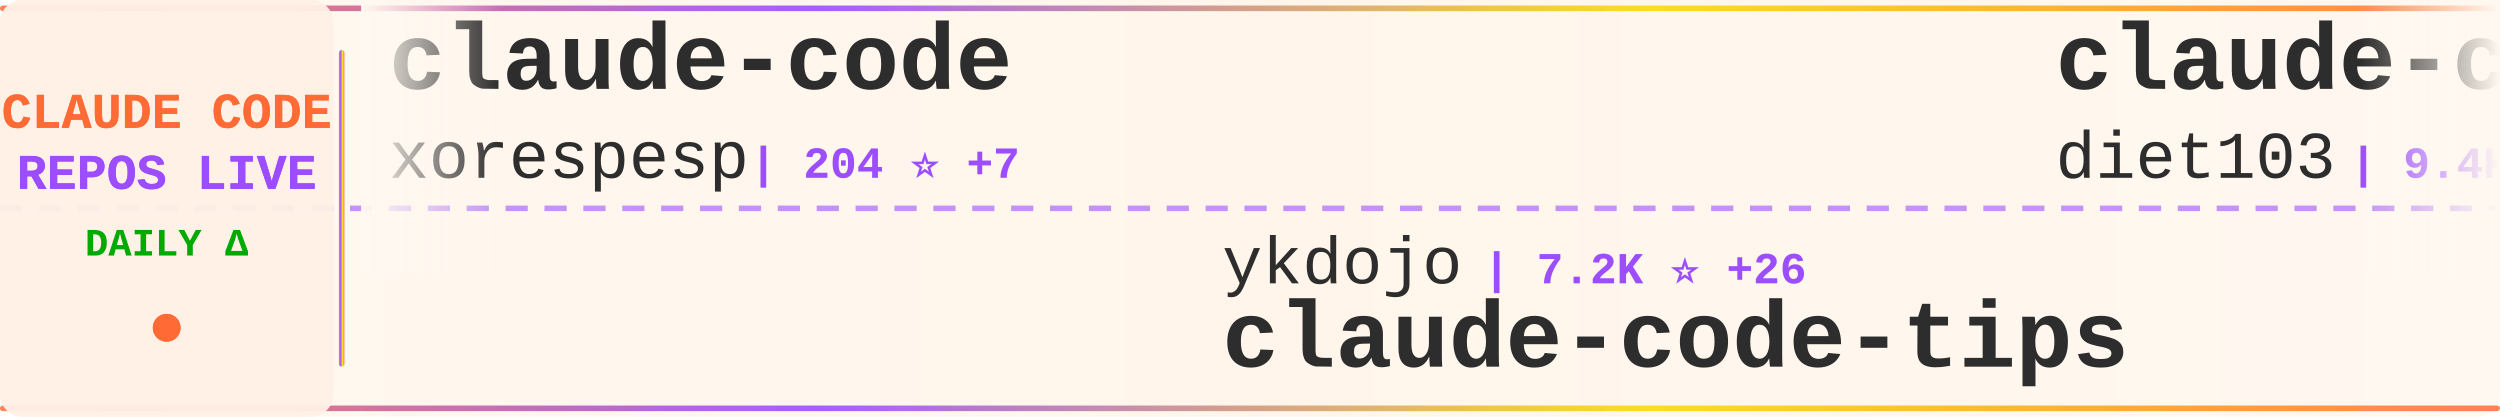
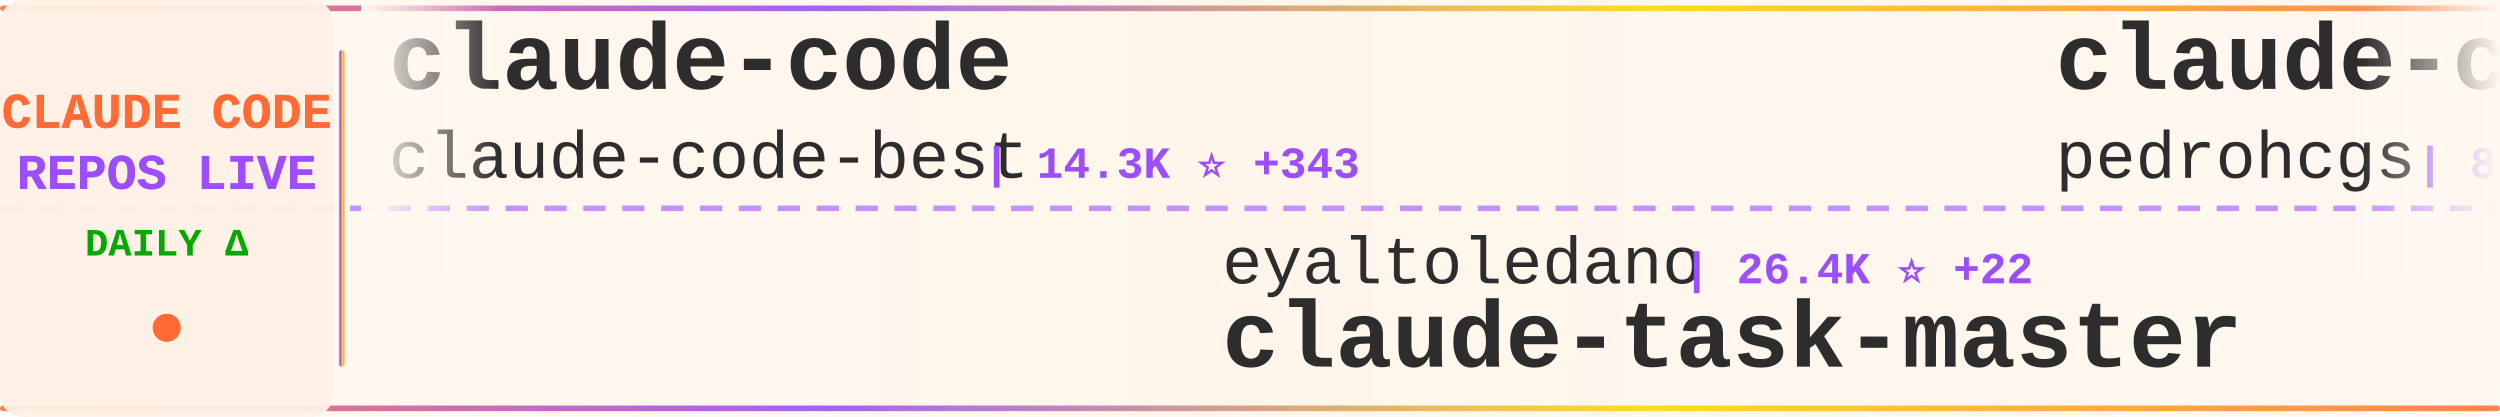
<svg xmlns="http://www.w3.org/2000/svg" width="900" height="150">
  <defs>
    <linearGradient id="tickerBg" x1="0%" y1="0%" x2="100%" y2="0%">
      <stop offset="0%" style="stop-color:#fff8f0;stop-opacity:0.98" />
      <stop offset="50%" style="stop-color:#fff5eb;stop-opacity:1" />
      <stop offset="100%" style="stop-color:#fff8f0;stop-opacity:0.98" />
    </linearGradient>
    <linearGradient id="borderGrad" x1="0%" y1="0%" x2="100%" y2="0%">
      <stop offset="0%" style="stop-color:#FF6B35;stop-opacity:0.85">
        <animate attributeName="stop-opacity" values="0.85;1;0.85" dur="2s" repeatCount="indefinite" />
      </stop>
      <stop offset="33%" style="stop-color:#9C4EFF;stop-opacity:0.9">
        <animate attributeName="stop-opacity" values="0.9;1;0.9" dur="2.2s" repeatCount="indefinite" />
      </stop>
      <stop offset="66%" style="stop-color:#FFD700;stop-opacity:0.85">
        <animate attributeName="stop-opacity" values="0.85;1;0.85" dur="1.8s" repeatCount="indefinite" />
      </stop>
      <stop offset="100%" style="stop-color:#FF6B35;stop-opacity:0.85">
        <animate attributeName="stop-opacity" values="0.85;1;0.85" dur="2s" repeatCount="indefinite" />
      </stop>
    </linearGradient>
    <filter id="textGlow">
      <feGaussianBlur stdDeviation="0.15" result="coloredBlur" />
      <feMerge>
        <feMergeNode in="coloredBlur" />
        <feMergeNode in="SourceGraphic" />
      </feMerge>
    </filter>
    <filter id="metricGlow">
      <feGaussianBlur stdDeviation="0.2" result="coloredBlur" />
      <feMerge>
        <feMergeNode in="coloredBlur" />
        <feMergeNode in="SourceGraphic" />
      </feMerge>
    </filter>
    <linearGradient id="leftFade" x1="0%" y1="0%" x2="100%" y2="0%">
      <stop offset="0%" style="stop-color:#fff8f0;stop-opacity:1" />
      <stop offset="100%" style="stop-color:#fff8f0;stop-opacity:0" />
    </linearGradient>
    <linearGradient id="rightFade" x1="0%" y1="0%" x2="100%" y2="0%">
      <stop offset="0%" style="stop-color:#fff8f0;stop-opacity:0" />
      <stop offset="100%" style="stop-color:#fff8f0;stop-opacity:1" />
    </linearGradient>
  </defs>
  <rect width="900" height="150" fill="url(#tickerBg)" rx="8" />
  <rect x="0" y="2" width="900" height="2" fill="url(#borderGrad)" rx="1" />
  <rect x="0" y="146" width="900" height="2" fill="url(#borderGrad)" rx="1" />
  <line x1="0" y1="75" x2="900" y2="75" stroke="#9C4EFF" stroke-width="2" stroke-dasharray="8 6" opacity="0.6" />
  <rect x="0" y="0" width="120" height="150" fill="#fff0e6" opacity="0.95" rx="8" />
  <text x="60" y="46" font-family="'Courier New', monospace" font-size="18" font-weight="bold" fill="#FF6B35" text-anchor="middle" filter="url(#textGlow)">
    CLAUDE CODE
  </text>
  <text x="60" y="68" font-family="'Courier New', monospace" font-size="18" font-weight="bold" fill="#9C4EFF" text-anchor="middle" filter="url(#textGlow)">
    REPOS LIVE
  </text>
  <text x="60" y="92" font-family="'Courier New', monospace" font-size="14" font-weight="bold" fill="#00aa00" text-anchor="middle">
    DAILY Δ
  </text>
  <circle cx="60" cy="118" r="5" fill="#FF6B35" filter="url(#metricGlow)">
    <animate attributeName="r" values="4;6;4" dur="1.5s" repeatCount="indefinite" />
    <animate attributeName="opacity" values="0.6;1;0.6" dur="1.5s" repeatCount="indefinite" />
  </circle>
  <rect x="122" y="18" width="2" height="114" fill="url(#borderGrad)" rx="1" />
  <clipPath id="tickerClip">
    <rect x="130" y="0" width="770" height="150" />
  </clipPath>
  <g clip-path="url(#tickerClip)">
    <g id="tickerItems">
      <animateTransform attributeName="transform" attributeType="XML" type="translate" from="0 0" to="-3000 0" dur="54s" repeatCount="indefinite" />
      <g transform="translate(0, 0)">
        <text x="140" y="32" font-family="'Courier New', monospace" font-size="34" font-weight="bold" fill="#2d2d2d">claude-code</text>
-         <text x="140" y="64" font-family="'Courier New', monospace" font-size="24" font-weight="normal" fill="#2d2d2d" opacity="1.0">xorespesp</text>
-         <text x="270" y="64" font-family="'Courier New', monospace" font-size="16" font-weight="bold" fill="#9C4EFF"> | 204 ⭐ +7</text>
+         <text x="140" y="64" font-family="'Courier New', monospace" font-size="24" font-weight="normal" fill="#2d2d2d" opacity="1.0">claude-code-best</text>
+         <text x="354" y="64" font-family="'Courier New', monospace" font-size="16" font-weight="bold" fill="#9C4EFF"> | 14.3K ⭐ +343</text>
      </g>
      <g transform="translate(300, 0)">
-         <text x="140" y="102" font-family="'Courier New', monospace" font-size="24" font-weight="normal" fill="#2d2d2d" opacity="1.0">ykdojo</text>
-         <text x="234" y="102" font-family="'Courier New', monospace" font-size="16" font-weight="bold" fill="#9C4EFF"> | 7.2K ⭐ +26</text>
-         <text x="140" y="132" font-family="'Courier New', monospace" font-size="34" font-weight="bold" fill="#2d2d2d">claude-code-tips</text>
+         <text x="140" y="102" font-family="'Courier New', monospace" font-size="24" font-weight="normal" fill="#2d2d2d" opacity="1.0">eyaltoledano</text>
+         <text x="306" y="102" font-family="'Courier New', monospace" font-size="16" font-weight="bold" fill="#9C4EFF"> | 26.4K ⭐ +22</text>
+         <text x="140" y="132" font-family="'Courier New', monospace" font-size="34" font-weight="bold" fill="#2d2d2d">claude-task-master</text>
      </g>
      <g transform="translate(600, 0)">
-         <text x="140" y="32" font-family="'Courier New', monospace" font-size="34" font-weight="bold" fill="#2d2d2d">claude-code-infrastructu...</text>
-         <text x="140" y="64" font-family="'Courier New', monospace" font-size="24" font-weight="normal" fill="#2d2d2d" opacity="1.0">diet103</text>
-         <text x="246" y="64" font-family="'Courier New', monospace" font-size="16" font-weight="bold" fill="#9C4EFF"> | 9.4K ⭐ +8</text>
+         <text x="140" y="32" font-family="'Courier New', monospace" font-size="34" font-weight="bold" fill="#2d2d2d">claude-code-my-workflow</text>
+         <text x="140" y="64" font-family="'Courier New', monospace" font-size="24" font-weight="normal" fill="#2d2d2d" opacity="1.0">pedrohcgs</text>
+         <text x="270" y="64" font-family="'Courier New', monospace" font-size="16" font-weight="bold" fill="#9C4EFF"> | 850 ⭐ +7</text>
      </g>
      <g transform="translate(900, 0)">
-         <text x="140" y="102" font-family="'Courier New', monospace" font-size="24" font-weight="normal" fill="#2d2d2d" opacity="1.0">anthropics</text>
-         <text x="282" y="102" font-family="'Courier New', monospace" font-size="16" font-weight="bold" fill="#9C4EFF"> | 109.8K ⭐ +567</text>
-         <text x="140" y="132" font-family="'Courier New', monospace" font-size="34" font-weight="bold" fill="#2d2d2d">claude-code</text>
+         <text x="140" y="102" font-family="'Courier New', monospace" font-size="24" font-weight="normal" fill="#2d2d2d" opacity="1.0">lst97</text>
+         <text x="222" y="102" font-family="'Courier New', monospace" font-size="16" font-weight="bold" fill="#9C4EFF"> | 1.5K ⭐ +3</text>
+         <text x="140" y="132" font-family="'Courier New', monospace" font-size="34" font-weight="bold" fill="#2d2d2d">claude-code-sub-agents</text>
      </g>
      <g transform="translate(1200, 0)">
-         <text x="140" y="32" font-family="'Courier New', monospace" font-size="34" font-weight="bold" fill="#2d2d2d">claude-code-pm-course</text>
-         <text x="140" y="64" font-family="'Courier New', monospace" font-size="24" font-weight="normal" fill="#2d2d2d" opacity="1.0">carlvellotti</text>
-         <text x="306" y="64" font-family="'Courier New', monospace" font-size="16" font-weight="bold" fill="#9C4EFF"> | 1.8K ⭐ +4</text>
+         <text x="140" y="32" font-family="'Courier New', monospace" font-size="34" font-weight="bold" fill="#2d2d2d">ralph-claude-code</text>
+         <text x="140" y="64" font-family="'Courier New', monospace" font-size="24" font-weight="normal" fill="#2d2d2d" opacity="1.0">frankbria</text>
+         <text x="270" y="64" font-family="'Courier New', monospace" font-size="16" font-weight="bold" fill="#9C4EFF"> | 8.5K ⭐ +36</text>
      </g>
      <g transform="translate(1500, 0)">
-         <text x="140" y="102" font-family="'Courier New', monospace" font-size="24" font-weight="normal" fill="#2d2d2d" opacity="1.0">FlorianBruniaux</text>
-         <text x="342" y="102" font-family="'Courier New', monospace" font-size="16" font-weight="bold" fill="#9C4EFF"> | 3.0K ⭐ +50</text>
-         <text x="140" y="132" font-family="'Courier New', monospace" font-size="34" font-weight="bold" fill="#2d2d2d">claude-code-ultimate-gui...</text>
+         <text x="140" y="102" font-family="'Courier New', monospace" font-size="24" font-weight="normal" fill="#2d2d2d" opacity="1.0">obra</text>
+         <text x="210" y="102" font-family="'Courier New', monospace" font-size="16" font-weight="bold" fill="#9C4EFF"> | 137.7K ⭐ +1.4K</text>
+         <text x="140" y="132" font-family="'Courier New', monospace" font-size="34" font-weight="bold" fill="#2d2d2d">superpowers</text>
      </g>
      <g transform="translate(1800, 0)">
-         <text x="140" y="32" font-family="'Courier New', monospace" font-size="34" font-weight="bold" fill="#2d2d2d">claude-code-sourcemap</text>
-         <text x="140" y="64" font-family="'Courier New', monospace" font-size="24" font-weight="normal" fill="#2d2d2d" opacity="1.0">ChinaSiro</text>
-         <text x="270" y="64" font-family="'Courier New', monospace" font-size="16" font-weight="bold" fill="#9C4EFF"> | 8.5K ⭐ +69</text>
+         <text x="140" y="32" font-family="'Courier New', monospace" font-size="34" font-weight="bold" fill="#2d2d2d">Claude-Code-Usage-Monito...</text>
+         <text x="140" y="64" font-family="'Courier New', monospace" font-size="24" font-weight="normal" fill="#2d2d2d" opacity="1.0">Maciek-roboblog</text>
+         <text x="342" y="64" font-family="'Courier New', monospace" font-size="16" font-weight="bold" fill="#9C4EFF"> | 7.4K ⭐ +21</text>
      </g>
      <g transform="translate(2100, 0)">
-         <text x="140" y="102" font-family="'Courier New', monospace" font-size="24" font-weight="normal" fill="#2d2d2d" opacity="1.0">lorryjovens-hub</text>
-         <text x="342" y="102" font-family="'Courier New', monospace" font-size="16" font-weight="bold" fill="#9C4EFF"> | 1.1K ⭐ +55</text>
-         <text x="140" y="132" font-family="'Courier New', monospace" font-size="34" font-weight="bold" fill="#2d2d2d">claude-code-rust</text>
+         <text x="140" y="102" font-family="'Courier New', monospace" font-size="24" font-weight="normal" fill="#2d2d2d" opacity="1.0">anthropics</text>
+         <text x="282" y="102" font-family="'Courier New', monospace" font-size="16" font-weight="bold" fill="#9C4EFF"> | 6.9K ⭐ +25</text>
+         <text x="140" y="132" font-family="'Courier New', monospace" font-size="34" font-weight="bold" fill="#2d2d2d">claude-code-action</text>
      </g>
      <g transform="translate(2400, 0)">
-         <text x="140" y="32" font-family="'Courier New', monospace" font-size="34" font-weight="bold" fill="#2d2d2d">Claude-Code-Usage-Monito...</text>
-         <text x="140" y="64" font-family="'Courier New', monospace" font-size="24" font-weight="normal" fill="#2d2d2d" opacity="1.0">Maciek-roboblog</text>
-         <text x="342" y="64" font-family="'Courier New', monospace" font-size="16" font-weight="bold" fill="#9C4EFF"> | 7.4K ⭐ +22</text>
+         <text x="140" y="32" font-family="'Courier New', monospace" font-size="34" font-weight="bold" fill="#2d2d2d">claude-code-system-promp...</text>
+         <text x="140" y="64" font-family="'Courier New', monospace" font-size="24" font-weight="normal" fill="#2d2d2d" opacity="1.0">Piebald-AI</text>
+         <text x="282" y="64" font-family="'Courier New', monospace" font-size="16" font-weight="bold" fill="#9C4EFF"> | 8.4K ⭐ +66</text>
      </g>
      <g transform="translate(2700, 0)">
-         <text x="140" y="102" font-family="'Courier New', monospace" font-size="24" font-weight="normal" fill="#2d2d2d" opacity="1.0">sugyan</text>
-         <text x="234" y="102" font-family="'Courier New', monospace" font-size="16" font-weight="bold" fill="#9C4EFF"> | 999 ⭐ +2</text>
-         <text x="140" y="132" font-family="'Courier New', monospace" font-size="34" font-weight="bold" fill="#2d2d2d">claude-code-webui</text>
+         <text x="140" y="102" font-family="'Courier New', monospace" font-size="24" font-weight="normal" fill="#2d2d2d" opacity="1.0">wanshuiyin</text>
+         <text x="282" y="102" font-family="'Courier New', monospace" font-size="16" font-weight="bold" fill="#9C4EFF"> | 5.7K ⭐ +99</text>
+         <text x="140" y="132" font-family="'Courier New', monospace" font-size="34" font-weight="bold" fill="#2d2d2d">Auto-claude-code-researc...</text>
      </g>
      <g transform="translate(3000, 0)">
        <text x="140" y="32" font-family="'Courier New', monospace" font-size="34" font-weight="bold" fill="#2d2d2d">claude-code</text>
-         <text x="140" y="64" font-family="'Courier New', monospace" font-size="24" font-weight="normal" fill="#2d2d2d" opacity="1.0">xorespesp</text>
-         <text x="270" y="64" font-family="'Courier New', monospace" font-size="16" font-weight="bold" fill="#9C4EFF"> | 204 ⭐ +7</text>
+         <text x="140" y="64" font-family="'Courier New', monospace" font-size="24" font-weight="normal" fill="#2d2d2d" opacity="1.0">claude-code-best</text>
+         <text x="354" y="64" font-family="'Courier New', monospace" font-size="16" font-weight="bold" fill="#9C4EFF"> | 14.3K ⭐ +343</text>
      </g>
      <g transform="translate(3300, 0)">
-         <text x="140" y="102" font-family="'Courier New', monospace" font-size="24" font-weight="normal" fill="#2d2d2d" opacity="1.0">ykdojo</text>
-         <text x="234" y="102" font-family="'Courier New', monospace" font-size="16" font-weight="bold" fill="#9C4EFF"> | 7.2K ⭐ +26</text>
-         <text x="140" y="132" font-family="'Courier New', monospace" font-size="34" font-weight="bold" fill="#2d2d2d">claude-code-tips</text>
+         <text x="140" y="102" font-family="'Courier New', monospace" font-size="24" font-weight="normal" fill="#2d2d2d" opacity="1.0">eyaltoledano</text>
+         <text x="306" y="102" font-family="'Courier New', monospace" font-size="16" font-weight="bold" fill="#9C4EFF"> | 26.4K ⭐ +22</text>
+         <text x="140" y="132" font-family="'Courier New', monospace" font-size="34" font-weight="bold" fill="#2d2d2d">claude-task-master</text>
      </g>
      <g transform="translate(3600, 0)">
-         <text x="140" y="32" font-family="'Courier New', monospace" font-size="34" font-weight="bold" fill="#2d2d2d">claude-code-infrastructu...</text>
-         <text x="140" y="64" font-family="'Courier New', monospace" font-size="24" font-weight="normal" fill="#2d2d2d" opacity="1.0">diet103</text>
-         <text x="246" y="64" font-family="'Courier New', monospace" font-size="16" font-weight="bold" fill="#9C4EFF"> | 9.4K ⭐ +8</text>
+         <text x="140" y="32" font-family="'Courier New', monospace" font-size="34" font-weight="bold" fill="#2d2d2d">claude-code-my-workflow</text>
+         <text x="140" y="64" font-family="'Courier New', monospace" font-size="24" font-weight="normal" fill="#2d2d2d" opacity="1.0">pedrohcgs</text>
+         <text x="270" y="64" font-family="'Courier New', monospace" font-size="16" font-weight="bold" fill="#9C4EFF"> | 850 ⭐ +7</text>
      </g>
      <g transform="translate(3900, 0)">
-         <text x="140" y="102" font-family="'Courier New', monospace" font-size="24" font-weight="normal" fill="#2d2d2d" opacity="1.0">anthropics</text>
-         <text x="282" y="102" font-family="'Courier New', monospace" font-size="16" font-weight="bold" fill="#9C4EFF"> | 109.8K ⭐ +567</text>
-         <text x="140" y="132" font-family="'Courier New', monospace" font-size="34" font-weight="bold" fill="#2d2d2d">claude-code</text>
+         <text x="140" y="102" font-family="'Courier New', monospace" font-size="24" font-weight="normal" fill="#2d2d2d" opacity="1.0">lst97</text>
+         <text x="222" y="102" font-family="'Courier New', monospace" font-size="16" font-weight="bold" fill="#9C4EFF"> | 1.5K ⭐ +3</text>
+         <text x="140" y="132" font-family="'Courier New', monospace" font-size="34" font-weight="bold" fill="#2d2d2d">claude-code-sub-agents</text>
      </g>
    </g>
  </g>
  <rect x="130" y="0" width="50" height="100" fill="url(#leftFade)" />
  <rect x="850" y="0" width="50" height="100" fill="url(#rightFade)" />
</svg>
